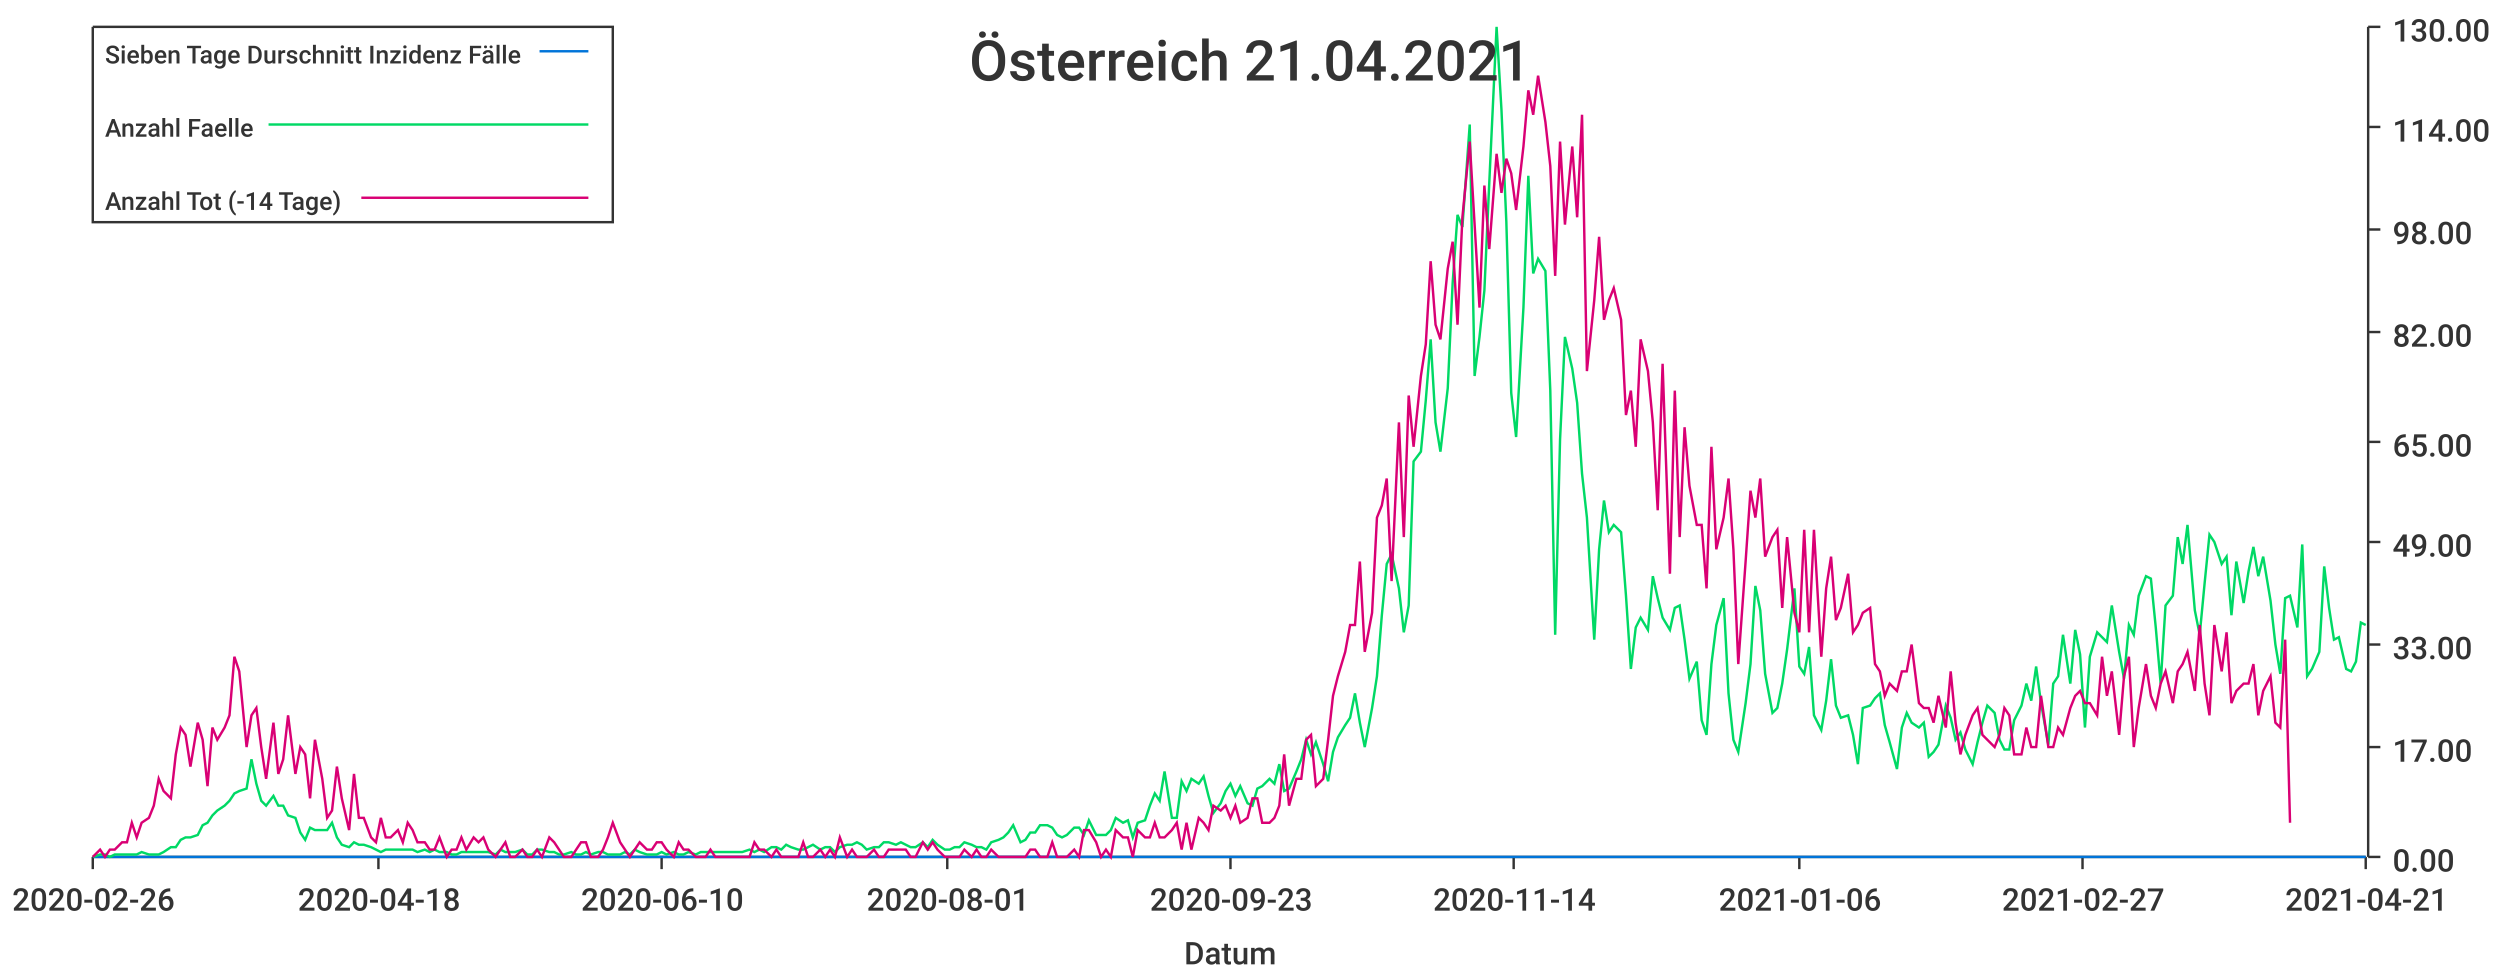
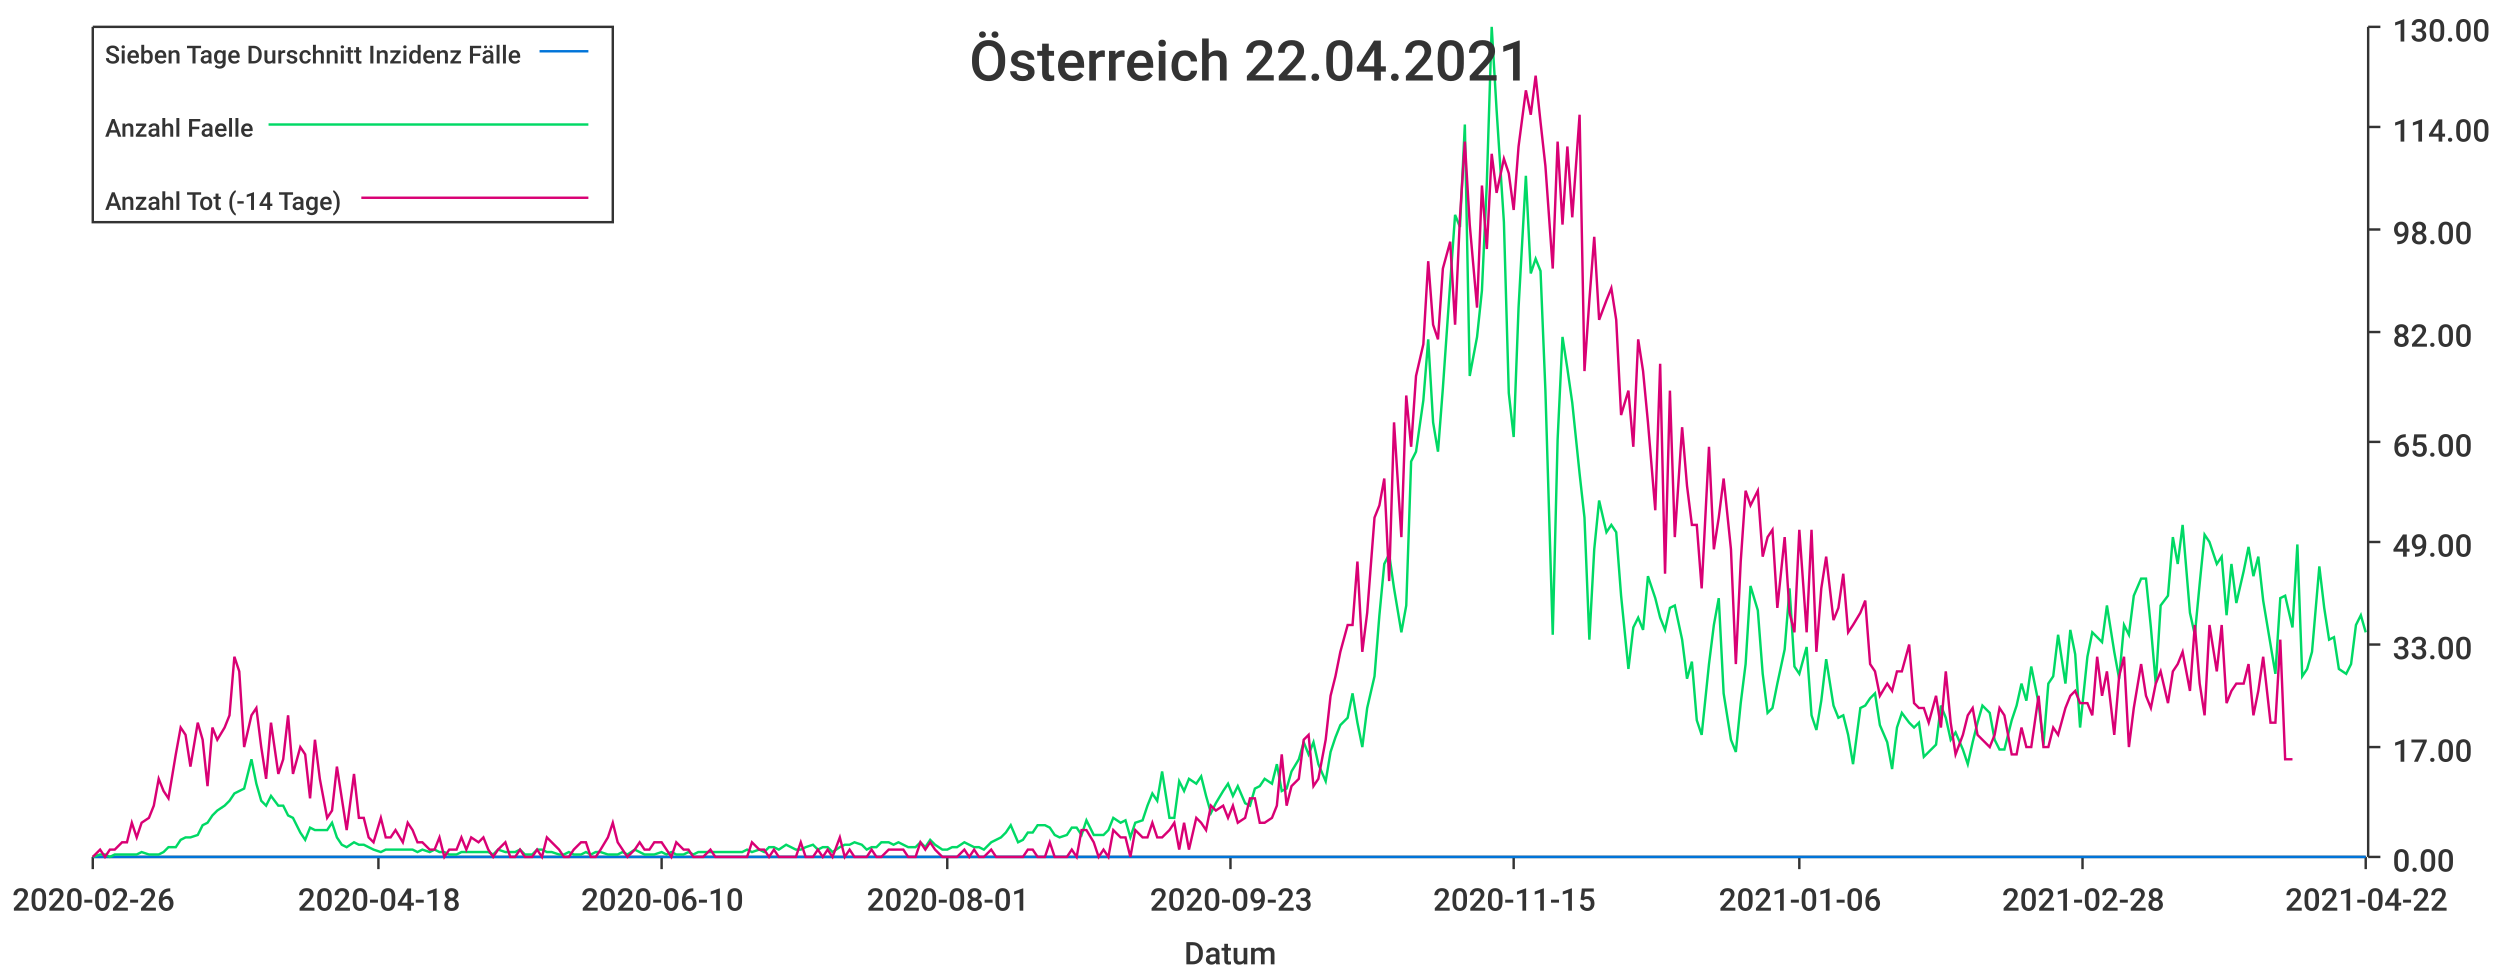
<svg xmlns="http://www.w3.org/2000/svg" width="1024" height="400">\n<path d="M 0 0 L 1024 0 L 1024 400 L 0 400 L 0 0" style="stroke-width:0;stroke:rgba(255,255,255,1.0);fill:rgba(255,255,255,1.0)" />
  <path d="M 38 11 L 969 11 L 969 351 L 38 351 L 38 11" style="stroke-width:0;stroke:rgba(255,255,255,1.0);fill:rgba(255,255,255,1.0)" />
  <path d="M 38 351 L 969 351" style="stroke-width:1;stroke:rgba(51,51,51,1.0);fill:none" />
  <path d="M 38 351 L 38 356" style="stroke-width:1;stroke:rgba(51,51,51,1.0);fill:none" />
  <text x="5" y="373" style="stroke-width:0;stroke:none;fill:rgba(51,51,51,1.0);font-size:12.8px;font-family:'Roboto Medium',sans-serif">2020-02-26</text>
  <path d="M 155 351 L 155 356" style="stroke-width:1;stroke:rgba(51,51,51,1.0);fill:none" />
  <text x="122" y="373" style="stroke-width:0;stroke:none;fill:rgba(51,51,51,1.0);font-size:12.8px;font-family:'Roboto Medium',sans-serif">2020-04-18</text>
  <path d="M 271 351 L 271 356" style="stroke-width:1;stroke:rgba(51,51,51,1.0);fill:none" />
  <text x="238" y="373" style="stroke-width:0;stroke:none;fill:rgba(51,51,51,1.0);font-size:12.8px;font-family:'Roboto Medium',sans-serif">2020-06-10</text>
  <path d="M 388 351 L 388 356" style="stroke-width:1;stroke:rgba(51,51,51,1.0);fill:none" />
  <text x="355" y="373" style="stroke-width:0;stroke:none;fill:rgba(51,51,51,1.0);font-size:12.8px;font-family:'Roboto Medium',sans-serif">2020-08-01</text>
  <path d="M 504 351 L 504 356" style="stroke-width:1;stroke:rgba(51,51,51,1.0);fill:none" />
  <text x="471" y="373" style="stroke-width:0;stroke:none;fill:rgba(51,51,51,1.0);font-size:12.8px;font-family:'Roboto Medium',sans-serif">2020-09-23</text>
  <path d="M 620 351 L 620 356" style="stroke-width:1;stroke:rgba(51,51,51,1.0);fill:none" />
-   <text x="587" y="373" style="stroke-width:0;stroke:none;fill:rgba(51,51,51,1.0);font-size:12.8px;font-family:'Roboto Medium',sans-serif">2020-11-14</text>
+   <text x="587" y="373" style="stroke-width:0;stroke:none;fill:rgba(51,51,51,1.0);font-size:12.8px;font-family:'Roboto Medium',sans-serif">2020-11-15</text>
  <path d="M 737 351 L 737 356" style="stroke-width:1;stroke:rgba(51,51,51,1.0);fill:none" />
  <text x="704" y="373" style="stroke-width:0;stroke:none;fill:rgba(51,51,51,1.0);font-size:12.8px;font-family:'Roboto Medium',sans-serif">2021-01-06</text>
  <path d="M 853 351 L 853 356" style="stroke-width:1;stroke:rgba(51,51,51,1.0);fill:none" />
-   <text x="820" y="373" style="stroke-width:0;stroke:none;fill:rgba(51,51,51,1.0);font-size:12.8px;font-family:'Roboto Medium',sans-serif">2021-02-27</text>
+   <text x="820" y="373" style="stroke-width:0;stroke:none;fill:rgba(51,51,51,1.0);font-size:12.8px;font-family:'Roboto Medium',sans-serif">2021-02-28</text>
  <path d="M 969 351 L 969 356" style="stroke-width:1;stroke:rgba(51,51,51,1.0);fill:none" />
-   <text x="936" y="373" style="stroke-width:0;stroke:none;fill:rgba(51,51,51,1.0);font-size:12.8px;font-family:'Roboto Medium',sans-serif">2021-04-21</text>
+   <text x="936" y="373" style="stroke-width:0;stroke:none;fill:rgba(51,51,51,1.0);font-size:12.8px;font-family:'Roboto Medium',sans-serif">2021-04-22</text>
  <text x="485" y="395" style="stroke-width:0;stroke:none;fill:rgba(51,51,51,1.0);font-size:12.8px;font-family:'Roboto Medium',sans-serif">Datum</text>
  <path d="M 970 351 L 970 11" style="stroke-width:1;stroke:rgba(51,51,51,1.0);fill:none" />
  <path d="M 970 351 L 975 351" style="stroke-width:1;stroke:rgba(51,51,51,1.0);fill:none" />
  <text x="980" y="357" style="stroke-width:0;stroke:none;fill:rgba(51,51,51,1.0);font-size:12.8px;font-family:'Roboto Medium',sans-serif">0.00</text>
  <path d="M 970 306 L 975 306" style="stroke-width:1;stroke:rgba(51,51,51,1.0);fill:none" />
  <text x="980" y="312" style="stroke-width:0;stroke:none;fill:rgba(51,51,51,1.0);font-size:12.8px;font-family:'Roboto Medium',sans-serif">17.00</text>
  <path d="M 970 264 L 975 264" style="stroke-width:1;stroke:rgba(51,51,51,1.0);fill:none" />
  <text x="980" y="270" style="stroke-width:0;stroke:none;fill:rgba(51,51,51,1.0);font-size:12.8px;font-family:'Roboto Medium',sans-serif">33.00</text>
  <path d="M 970 222 L 975 222" style="stroke-width:1;stroke:rgba(51,51,51,1.0);fill:none" />
  <text x="980" y="228" style="stroke-width:0;stroke:none;fill:rgba(51,51,51,1.0);font-size:12.8px;font-family:'Roboto Medium',sans-serif">49.00</text>
  <path d="M 970 181 L 975 181" style="stroke-width:1;stroke:rgba(51,51,51,1.0);fill:none" />
  <text x="980" y="187" style="stroke-width:0;stroke:none;fill:rgba(51,51,51,1.0);font-size:12.8px;font-family:'Roboto Medium',sans-serif">65.00</text>
  <path d="M 970 136 L 975 136" style="stroke-width:1;stroke:rgba(51,51,51,1.0);fill:none" />
  <text x="980" y="142" style="stroke-width:0;stroke:none;fill:rgba(51,51,51,1.0);font-size:12.8px;font-family:'Roboto Medium',sans-serif">82.00</text>
  <path d="M 970 94 L 975 94" style="stroke-width:1;stroke:rgba(51,51,51,1.0);fill:none" />
  <text x="980" y="100" style="stroke-width:0;stroke:none;fill:rgba(51,51,51,1.0);font-size:12.8px;font-family:'Roboto Medium',sans-serif">98.00</text>
  <path d="M 970 52 L 975 52" style="stroke-width:1;stroke:rgba(51,51,51,1.0);fill:none" />
  <text x="980" y="58" style="stroke-width:0;stroke:none;fill:rgba(51,51,51,1.0);font-size:12.8px;font-family:'Roboto Medium',sans-serif">114.00</text>
  <path d="M 970 11 L 975 11" style="stroke-width:1;stroke:rgba(51,51,51,1.0);fill:none" />
  <text x="980" y="17" style="stroke-width:0;stroke:none;fill:rgba(51,51,51,1.0);font-size:12.8px;font-family:'Roboto Medium',sans-serif">130.00</text>
-   <path d="M 38 351 L 41 351 L 43 351 L 45 351 L 47 351 L 50 351 L 52 351 L 54 351 L 56 351 L 58 351 L 61 351 L 63 351 L 65 351 L 67 351 L 70 351 L 72 351 L 74 351 L 76 351 L 78 351 L 81 351 L 83 351 L 85 351 L 87 351 L 89 351 L 92 351 L 94 351 L 96 351 L 98 351 L 101 351 L 103 351 L 105 351 L 107 351 L 109 351 L 112 351 L 114 351 L 116 351 L 118 351 L 121 351 L 123 351 L 125 351 L 127 351 L 129 351 L 132 351 L 134 351 L 136 351 L 138 351 L 140 351 L 143 351 L 145 351 L 147 351 L 149 351 L 152 351 L 154 351 L 156 351 L 158 351 L 160 351 L 163 351 L 165 351 L 167 351 L 169 351 L 171 351 L 174 351 L 176 351 L 178 351 L 180 351 L 183 351 L 185 351 L 187 351 L 189 351 L 191 351 L 194 351 L 196 351 L 198 351 L 200 351 L 203 351 L 205 351 L 207 351 L 209 351 L 211 351 L 214 351 L 216 351 L 218 351 L 220 351 L 222 351 L 225 351 L 227 351 L 229 351 L 231 351 L 234 351 L 236 351 L 238 351 L 240 351 L 242 351 L 245 351 L 247 351 L 249 351 L 251 351 L 254 351 L 256 351 L 258 351 L 260 351 L 262 351 L 265 351 L 267 351 L 269 351 L 271 351 L 273 351 L 276 351 L 278 351 L 280 351 L 282 351 L 285 351 L 287 351 L 289 351 L 291 351 L 293 351 L 296 351 L 298 351 L 300 351 L 302 351 L 304 351 L 307 351 L 309 351 L 311 351 L 313 351 L 316 351 L 318 351 L 320 351 L 322 351 L 324 351 L 327 351 L 329 351 L 331 351 L 333 351 L 336 351 L 338 351 L 340 351 L 342 351 L 344 351 L 347 351 L 349 351 L 351 351 L 353 351 L 355 351 L 358 351 L 360 351 L 362 351 L 364 351 L 367 351 L 369 351 L 371 351 L 373 351 L 375 351 L 378 351 L 380 351 L 382 351 L 384 351 L 387 351 L 389 351 L 391 351 L 393 351 L 395 351 L 398 351 L 400 351 L 402 351 L 404 351 L 406 351 L 409 351 L 411 351 L 413 351 L 415 351 L 418 351 L 420 351 L 422 351 L 424 351 L 426 351 L 429 351 L 431 351 L 433 351 L 435 351 L 437 351 L 440 351 L 442 351 L 444 351 L 446 351 L 449 351 L 451 351 L 453 351 L 455 351 L 457 351 L 460 351 L 462 351 L 464 351 L 466 351 L 469 351 L 471 351 L 473 351 L 475 351 L 477 351 L 480 351 L 482 351 L 484 351 L 486 351 L 488 351 L 491 351 L 493 351 L 495 351 L 497 351 L 500 351 L 502 351 L 504 351 L 506 351 L 508 351 L 511 351 L 513 351 L 515 351 L 517 351 L 520 351 L 522 351 L 524 351 L 526 351 L 528 351 L 531 351 L 533 351 L 535 351 L 537 351 L 539 351 L 542 351 L 544 351 L 546 351 L 548 351 L 551 351 L 553 351 L 555 351 L 557 351 L 559 351 L 562 351 L 564 351 L 566 351 L 568 351 L 570 351 L 573 351 L 575 351 L 577 351 L 579 351 L 582 351 L 584 351 L 586 351 L 588 351 L 590 351 L 593 351 L 595 351 L 597 351 L 599 351 L 602 351 L 604 351 L 606 351 L 608 351 L 610 351 L 613 351 L 615 351 L 617 351 L 619 351 L 621 351 L 624 351 L 626 351 L 628 351 L 630 351 L 633 351 L 635 351 L 637 351 L 639 351 L 641 351 L 644 351 L 646 351 L 648 351 L 650 351 L 653 351 L 655 351 L 657 351 L 659 351 L 661 351 L 664 351 L 666 351 L 668 351 L 670 351 L 672 351 L 675 351 L 677 351 L 679 351 L 681 351 L 684 351 L 686 351 L 688 351 L 690 351 L 692 351 L 695 351 L 697 351 L 699 351 L 701 351 L 703 351 L 706 351 L 708 351 L 710 351 L 712 351 L 715 351 L 717 351 L 719 351 L 721 351 L 723 351 L 726 351 L 728 351 L 730 351 L 732 351 L 735 351 L 737 351 L 739 351 L 741 351 L 743 351 L 746 351 L 748 351 L 750 351 L 752 351 L 754 351 L 757 351 L 759 351 L 761 351 L 763 351 L 766 351 L 768 351 L 770 351 L 772 351 L 774 351 L 777 351 L 779 351 L 781 351 L 783 351 L 786 351 L 788 351 L 790 351 L 792 351 L 794 351 L 797 351 L 799 351 L 801 351 L 803 351 L 805 351 L 808 351 L 810 351 L 812 351 L 814 351 L 817 351 L 819 351 L 821 351 L 823 351 L 825 351 L 828 351 L 830 351 L 832 351 L 834 351 L 836 351 L 839 351 L 841 351 L 843 351 L 845 351 L 848 351 L 850 351 L 852 351 L 854 351 L 856 351 L 859 351 L 861 351 L 863 351 L 865 351 L 868 351 L 870 351 L 872 351 L 874 351 L 876 351 L 879 351 L 881 351 L 883 351 L 885 351 L 887 351 L 890 351 L 892 351 L 894 351 L 896 351 L 899 351 L 901 351 L 903 351 L 905 351 L 907 351 L 910 351 L 912 351 L 914 351 L 916 351 L 919 351 L 921 351 L 923 351 L 925 351 L 927 351 L 930 351 L 932 351 L 934 351 L 936 351 L 938 351 L 941 351 L 943 351 L 945 351 L 947 351 L 950 351 L 952 351 L 954 351 L 956 351 L 958 351 L 961 351 L 963 351 L 965 351 L 967 351 L 969 351" style="stroke-width:1;stroke:rgba(0,116,217,1.0);fill:none" />
-   <path d="M 38 351 L 41 350 L 43 350 L 45 351 L 47 350 L 50 350 L 52 350 L 54 350 L 56 350 L 58 349 L 61 350 L 63 350 L 65 350 L 67 349 L 70 347 L 72 347 L 74 344 L 76 343 L 78 343 L 81 342 L 83 338 L 85 337 L 87 334 L 89 332 L 92 330 L 94 328 L 96 325 L 98 324 L 101 323 L 103 311 L 105 321 L 107 328 L 109 330 L 112 326 L 114 330 L 116 330 L 118 334 L 121 335 L 123 341 L 125 344 L 127 339 L 129 340 L 132 340 L 134 340 L 136 337 L 138 343 L 140 346 L 143 347 L 145 345 L 147 346 L 149 346 L 152 347 L 154 348 L 156 349 L 158 348 L 160 348 L 163 348 L 165 348 L 167 348 L 169 348 L 171 349 L 174 348 L 176 349 L 178 348 L 180 349 L 183 349 L 185 350 L 187 350 L 189 349 L 191 349 L 194 349 L 196 349 L 198 349 L 200 349 L 203 350 L 205 348 L 207 349 L 209 349 L 211 349 L 214 348 L 216 350 L 218 350 L 220 348 L 222 348 L 225 349 L 227 349 L 229 350 L 231 350 L 234 349 L 236 350 L 238 350 L 240 349 L 242 350 L 245 349 L 247 349 L 249 350 L 251 350 L 254 350 L 256 349 L 258 350 L 260 348 L 262 349 L 265 350 L 267 350 L 269 350 L 271 349 L 273 350 L 276 349 L 278 350 L 280 350 L 282 349 L 285 350 L 287 349 L 289 349 L 291 349 L 293 349 L 296 349 L 298 349 L 300 349 L 302 349 L 304 349 L 307 348 L 309 349 L 311 348 L 313 349 L 316 347 L 318 347 L 320 348 L 322 346 L 324 347 L 327 348 L 329 348 L 331 347 L 333 346 L 336 348 L 338 347 L 340 347 L 342 349 L 344 347 L 347 346 L 349 346 L 351 345 L 353 346 L 355 348 L 358 347 L 360 347 L 362 345 L 364 345 L 367 346 L 369 345 L 371 346 L 373 347 L 375 347 L 378 345 L 380 347 L 382 344 L 384 346 L 387 348 L 389 348 L 391 347 L 393 347 L 395 345 L 398 346 L 400 347 L 402 347 L 404 348 L 406 345 L 409 344 L 411 343 L 413 341 L 415 338 L 418 345 L 420 344 L 422 341 L 424 341 L 426 338 L 429 338 L 431 339 L 433 342 L 435 343 L 437 342 L 440 339 L 442 339 L 444 342 L 446 336 L 449 342 L 451 342 L 453 342 L 455 340 L 457 335 L 460 337 L 462 336 L 464 343 L 466 337 L 469 336 L 471 330 L 473 325 L 475 328 L 477 316 L 480 335 L 482 335 L 484 320 L 486 324 L 488 319 L 491 321 L 493 318 L 495 326 L 497 333 L 500 329 L 502 324 L 504 321 L 506 326 L 508 322 L 511 329 L 513 330 L 515 323 L 517 322 L 520 319 L 522 321 L 524 313 L 526 324 L 528 323 L 531 316 L 533 311 L 535 303 L 537 309 L 539 304 L 542 313 L 544 320 L 546 308 L 548 302 L 551 297 L 553 294 L 555 284 L 557 296 L 559 306 L 562 290 L 564 277 L 566 252 L 568 231 L 570 227 L 573 241 L 575 259 L 577 248 L 579 189 L 582 185 L 584 164 L 586 139 L 588 173 L 590 185 L 593 159 L 595 116 L 597 88 L 599 93 L 602 51 L 604 154 L 606 138 L 608 119 L 610 75 L 613 11 L 615 45 L 617 91 L 619 161 L 621 179 L 624 126 L 626 72 L 628 112 L 630 106 L 633 111 L 635 160 L 637 260 L 639 180 L 641 138 L 644 151 L 646 165 L 648 194 L 650 212 L 653 262 L 655 225 L 657 205 L 659 218 L 661 215 L 664 218 L 666 244 L 668 274 L 670 257 L 672 253 L 675 258 L 677 236 L 679 245 L 681 253 L 684 258 L 686 249 L 688 248 L 690 262 L 692 278 L 695 271 L 697 295 L 699 301 L 701 272 L 703 256 L 706 245 L 708 284 L 710 303 L 712 308 L 715 288 L 717 272 L 719 240 L 721 250 L 723 276 L 726 292 L 728 290 L 730 280 L 732 266 L 735 241 L 737 273 L 739 276 L 741 265 L 743 293 L 746 299 L 748 287 L 750 270 L 752 289 L 754 294 L 757 293 L 759 301 L 761 313 L 763 290 L 766 289 L 768 286 L 770 284 L 772 297 L 774 304 L 777 315 L 779 298 L 781 292 L 783 296 L 786 298 L 788 296 L 790 310 L 792 308 L 794 305 L 797 289 L 799 294 L 801 303 L 803 300 L 805 307 L 808 313 L 810 304 L 812 296 L 814 289 L 817 292 L 819 303 L 821 307 L 823 307 L 825 295 L 828 289 L 830 280 L 832 287 L 834 273 L 836 288 L 839 305 L 841 280 L 843 277 L 845 260 L 848 280 L 850 258 L 852 268 L 854 298 L 856 269 L 859 259 L 861 261 L 863 263 L 865 248 L 868 267 L 870 278 L 872 256 L 874 260 L 876 244 L 879 236 L 881 237 L 883 257 L 885 280 L 887 248 L 890 244 L 892 220 L 894 231 L 896 215 L 899 250 L 901 260 L 903 239 L 905 219 L 907 222 L 910 231 L 912 228 L 914 252 L 916 230 L 919 247 L 921 234 L 923 224 L 925 236 L 927 228 L 930 246 L 932 264 L 934 276 L 936 245 L 938 244 L 941 257 L 943 223 L 945 277 L 947 274 L 950 267 L 952 232 L 954 249 L 956 262 L 958 261 L 961 274 L 963 275 L 965 271 L 967 255 L 969 256" style="stroke-width:1;stroke:rgba(0,217,101,1.0);fill:none" />
-   <path d="M 38 351 L 41 348 L 43 351 L 45 348 L 47 348 L 50 345 L 52 345 L 54 337 L 56 343 L 58 337 L 61 335 L 63 330 L 65 319 L 67 324 L 70 327 L 72 309 L 74 298 L 76 301 L 78 314 L 81 296 L 83 303 L 85 322 L 87 298 L 89 303 L 92 298 L 94 293 L 96 269 L 98 275 L 101 306 L 103 293 L 105 290 L 107 306 L 109 319 L 112 296 L 114 317 L 116 311 L 118 293 L 121 317 L 123 306 L 125 309 L 127 327 L 129 303 L 132 319 L 134 335 L 136 332 L 138 314 L 140 327 L 143 340 L 145 317 L 147 335 L 149 335 L 152 343 L 154 345 L 156 335 L 158 343 L 160 343 L 163 340 L 165 345 L 167 337 L 169 340 L 171 345 L 174 345 L 176 348 L 178 348 L 180 343 L 183 351 L 185 348 L 187 348 L 189 343 L 191 348 L 194 343 L 196 345 L 198 343 L 200 348 L 203 351 L 205 348 L 207 345 L 209 351 L 211 351 L 214 348 L 216 351 L 218 351 L 220 348 L 222 351 L 225 343 L 227 345 L 229 348 L 231 351 L 234 351 L 236 348 L 238 345 L 240 345 L 242 351 L 245 351 L 247 348 L 249 343 L 251 337 L 254 345 L 256 348 L 258 351 L 260 348 L 262 345 L 265 348 L 267 348 L 269 345 L 271 345 L 273 348 L 276 351 L 278 345 L 280 348 L 282 348 L 285 351 L 287 351 L 289 351 L 291 348 L 293 351 L 296 351 L 298 351 L 300 351 L 302 351 L 304 351 L 307 351 L 309 345 L 311 348 L 313 348 L 316 351 L 318 348 L 320 351 L 322 351 L 324 351 L 327 351 L 329 345 L 331 351 L 333 351 L 336 348 L 338 351 L 340 348 L 342 351 L 344 343 L 347 351 L 349 348 L 351 351 L 353 351 L 355 351 L 358 348 L 360 351 L 362 351 L 364 348 L 367 348 L 369 348 L 371 348 L 373 351 L 375 351 L 378 345 L 380 348 L 382 345 L 384 348 L 387 351 L 389 351 L 391 351 L 393 351 L 395 348 L 398 351 L 400 348 L 402 351 L 404 351 L 406 348 L 409 351 L 411 351 L 413 351 L 415 351 L 418 351 L 420 351 L 422 348 L 424 348 L 426 351 L 429 351 L 431 345 L 433 351 L 435 351 L 437 351 L 440 348 L 442 351 L 444 340 L 446 340 L 449 345 L 451 351 L 453 348 L 455 351 L 457 340 L 460 343 L 462 343 L 464 351 L 466 340 L 469 343 L 471 343 L 473 337 L 475 343 L 477 343 L 480 340 L 482 337 L 484 348 L 486 337 L 488 348 L 491 335 L 493 337 L 495 340 L 497 330 L 500 332 L 502 330 L 504 335 L 506 330 L 508 337 L 511 335 L 513 327 L 515 327 L 517 337 L 520 337 L 522 335 L 524 330 L 526 309 L 528 330 L 531 319 L 533 319 L 535 303 L 537 301 L 539 322 L 542 319 L 544 303 L 546 285 L 548 277 L 551 267 L 553 256 L 555 256 L 557 230 L 559 267 L 562 251 L 564 212 L 566 207 L 568 196 L 570 238 L 573 173 L 575 220 L 577 162 L 579 183 L 582 154 L 584 141 L 586 107 L 588 133 L 590 139 L 593 110 L 595 99 L 597 133 L 599 89 L 602 58 L 604 92 L 606 126 L 608 76 L 610 102 L 613 63 L 615 79 L 617 65 L 619 71 L 621 86 L 624 60 L 626 37 L 628 47 L 630 31 L 633 50 L 635 68 L 637 113 L 639 58 L 641 92 L 644 60 L 646 89 L 648 47 L 650 152 L 653 123 L 655 97 L 657 131 L 659 123 L 661 118 L 664 131 L 666 170 L 668 160 L 670 183 L 672 139 L 675 152 L 677 173 L 679 209 L 681 149 L 684 235 L 686 160 L 688 220 L 690 175 L 692 199 L 695 215 L 697 215 L 699 241 L 701 183 L 703 225 L 706 212 L 708 196 L 710 225 L 712 272 L 715 230 L 717 201 L 719 212 L 721 196 L 723 228 L 726 220 L 728 217 L 730 249 L 732 220 L 735 251 L 737 259 L 739 217 L 741 259 L 743 217 L 746 269 L 748 241 L 750 228 L 752 254 L 754 249 L 757 235 L 759 259 L 761 256 L 763 251 L 766 249 L 768 272 L 770 275 L 772 285 L 774 280 L 777 283 L 779 275 L 781 275 L 783 264 L 786 288 L 788 290 L 790 290 L 792 296 L 794 285 L 797 298 L 799 275 L 801 296 L 803 309 L 805 301 L 808 293 L 810 290 L 812 301 L 814 303 L 817 306 L 819 301 L 821 290 L 823 293 L 825 309 L 828 309 L 830 298 L 832 306 L 834 306 L 836 285 L 839 306 L 841 306 L 843 298 L 845 301 L 848 290 L 850 285 L 852 283 L 854 288 L 856 288 L 859 293 L 861 269 L 863 285 L 865 275 L 868 301 L 870 277 L 872 269 L 874 306 L 876 290 L 879 272 L 881 285 L 883 290 L 885 280 L 887 275 L 890 288 L 892 275 L 894 272 L 896 267 L 899 283 L 901 256 L 903 280 L 905 293 L 907 256 L 910 275 L 912 259 L 914 288 L 916 283 L 919 280 L 921 280 L 923 272 L 925 293 L 927 283 L 930 277 L 932 296 L 934 298 L 936 262 L 938 337" style="stroke-width:1;stroke:rgba(217,0,116,1.0);fill:none" />
-   <text x="397" y="33" style="stroke-width:0;stroke:none;fill:rgba(51,51,51,1.0);font-size:23.0px;font-family:'Roboto Medium',sans-serif">Österreich 21.04.2021</text>
+   <path d="M 38 351 L 41 351 L 43 351 L 45 351 L 47 351 L 50 351 L 52 351 L 54 351 L 56 351 L 58 351 L 61 351 L 63 351 L 65 351 L 67 351 L 69 351 L 72 351 L 74 351 L 76 351 L 78 351 L 81 351 L 83 351 L 85 351 L 87 351 L 89 351 L 92 351 L 94 351 L 96 351 L 98 351 L 100 351 L 103 351 L 105 351 L 107 351 L 109 351 L 111 351 L 114 351 L 116 351 L 118 351 L 120 351 L 123 351 L 125 351 L 127 351 L 129 351 L 131 351 L 134 351 L 136 351 L 138 351 L 140 351 L 142 351 L 145 351 L 147 351 L 149 351 L 151 351 L 153 351 L 156 351 L 158 351 L 160 351 L 162 351 L 165 351 L 167 351 L 169 351 L 171 351 L 173 351 L 176 351 L 178 351 L 180 351 L 182 351 L 184 351 L 187 351 L 189 351 L 191 351 L 193 351 L 196 351 L 198 351 L 200 351 L 202 351 L 204 351 L 207 351 L 209 351 L 211 351 L 213 351 L 215 351 L 218 351 L 220 351 L 222 351 L 224 351 L 226 351 L 229 351 L 231 351 L 233 351 L 235 351 L 238 351 L 240 351 L 242 351 L 244 351 L 246 351 L 249 351 L 251 351 L 253 351 L 255 351 L 257 351 L 260 351 L 262 351 L 264 351 L 266 351 L 268 351 L 271 351 L 273 351 L 275 351 L 277 351 L 280 351 L 282 351 L 284 351 L 286 351 L 288 351 L 291 351 L 293 351 L 295 351 L 297 351 L 299 351 L 302 351 L 304 351 L 306 351 L 308 351 L 311 351 L 313 351 L 315 351 L 317 351 L 319 351 L 322 351 L 324 351 L 326 351 L 328 351 L 330 351 L 333 351 L 335 351 L 337 351 L 339 351 L 341 351 L 344 351 L 346 351 L 348 351 L 350 351 L 353 351 L 355 351 L 357 351 L 359 351 L 361 351 L 364 351 L 366 351 L 368 351 L 370 351 L 372 351 L 375 351 L 377 351 L 379 351 L 381 351 L 383 351 L 386 351 L 388 351 L 390 351 L 392 351 L 395 351 L 397 351 L 399 351 L 401 351 L 403 351 L 406 351 L 408 351 L 410 351 L 412 351 L 414 351 L 417 351 L 419 351 L 421 351 L 423 351 L 425 351 L 428 351 L 430 351 L 432 351 L 434 351 L 437 351 L 439 351 L 441 351 L 443 351 L 445 351 L 448 351 L 450 351 L 452 351 L 454 351 L 456 351 L 459 351 L 461 351 L 463 351 L 465 351 L 468 351 L 470 351 L 472 351 L 474 351 L 476 351 L 479 351 L 481 351 L 483 351 L 485 351 L 487 351 L 490 351 L 492 351 L 494 351 L 496 351 L 498 351 L 501 351 L 503 351 L 505 351 L 507 351 L 510 351 L 512 351 L 514 351 L 516 351 L 518 351 L 521 351 L 523 351 L 525 351 L 527 351 L 529 351 L 532 351 L 534 351 L 536 351 L 538 351 L 540 351 L 543 351 L 545 351 L 547 351 L 549 351 L 552 351 L 554 351 L 556 351 L 558 351 L 560 351 L 563 351 L 565 351 L 567 351 L 569 351 L 571 351 L 574 351 L 576 351 L 578 351 L 580 351 L 583 351 L 585 351 L 587 351 L 589 351 L 591 351 L 594 351 L 596 351 L 598 351 L 600 351 L 602 351 L 605 351 L 607 351 L 609 351 L 611 351 L 613 351 L 616 351 L 618 351 L 620 351 L 622 351 L 625 351 L 627 351 L 629 351 L 631 351 L 633 351 L 636 351 L 638 351 L 640 351 L 642 351 L 644 351 L 647 351 L 649 351 L 651 351 L 653 351 L 655 351 L 658 351 L 660 351 L 662 351 L 664 351 L 667 351 L 669 351 L 671 351 L 673 351 L 675 351 L 678 351 L 680 351 L 682 351 L 684 351 L 686 351 L 689 351 L 691 351 L 693 351 L 695 351 L 697 351 L 700 351 L 702 351 L 704 351 L 706 351 L 709 351 L 711 351 L 713 351 L 715 351 L 717 351 L 720 351 L 722 351 L 724 351 L 726 351 L 728 351 L 731 351 L 733 351 L 735 351 L 737 351 L 740 351 L 742 351 L 744 351 L 746 351 L 748 351 L 751 351 L 753 351 L 755 351 L 757 351 L 759 351 L 762 351 L 764 351 L 766 351 L 768 351 L 770 351 L 773 351 L 775 351 L 777 351 L 779 351 L 782 351 L 784 351 L 786 351 L 788 351 L 790 351 L 793 351 L 795 351 L 797 351 L 799 351 L 801 351 L 804 351 L 806 351 L 808 351 L 810 351 L 812 351 L 815 351 L 817 351 L 819 351 L 821 351 L 824 351 L 826 351 L 828 351 L 830 351 L 832 351 L 835 351 L 837 351 L 839 351 L 841 351 L 843 351 L 846 351 L 848 351 L 850 351 L 852 351 L 855 351 L 857 351 L 859 351 L 861 351 L 863 351 L 866 351 L 868 351 L 870 351 L 872 351 L 874 351 L 877 351 L 879 351 L 881 351 L 883 351 L 885 351 L 888 351 L 890 351 L 892 351 L 894 351 L 897 351 L 899 351 L 901 351 L 903 351 L 905 351 L 908 351 L 910 351 L 912 351 L 914 351 L 916 351 L 919 351 L 921 351 L 923 351 L 925 351 L 927 351 L 930 351 L 932 351 L 934 351 L 936 351 L 939 351 L 941 351 L 943 351 L 945 351 L 947 351 L 950 351 L 952 351 L 954 351 L 956 351 L 958 351 L 961 351 L 963 351 L 965 351 L 967 351 L 969 351" style="stroke-width:1;stroke:rgba(0,116,217,1.0);fill:none" />
+   <path d="M 38 351 L 41 350 L 43 350 L 45 351 L 47 350 L 50 350 L 52 350 L 54 350 L 56 350 L 58 349 L 61 350 L 63 350 L 65 350 L 67 349 L 69 347 L 72 347 L 74 344 L 76 343 L 78 343 L 81 342 L 83 338 L 85 337 L 87 334 L 89 332 L 92 330 L 94 328 L 96 325 L 98 324 L 100 323 L 103 311 L 105 321 L 107 328 L 109 330 L 111 326 L 114 330 L 116 330 L 118 334 L 120 335 L 123 341 L 125 344 L 127 339 L 129 340 L 131 340 L 134 340 L 136 337 L 138 343 L 140 346 L 142 347 L 145 345 L 147 346 L 149 346 L 151 347 L 153 348 L 156 349 L 158 348 L 160 348 L 162 348 L 165 348 L 167 348 L 169 348 L 171 349 L 173 348 L 176 349 L 178 348 L 180 349 L 182 349 L 184 350 L 187 350 L 189 349 L 191 349 L 193 349 L 196 349 L 198 349 L 200 349 L 202 350 L 204 348 L 207 349 L 209 349 L 211 349 L 213 348 L 215 350 L 218 350 L 220 348 L 222 348 L 224 349 L 226 349 L 229 350 L 231 350 L 233 349 L 235 350 L 238 350 L 240 349 L 242 350 L 244 349 L 246 349 L 249 350 L 251 350 L 253 350 L 255 349 L 257 350 L 260 348 L 262 349 L 264 350 L 266 350 L 268 350 L 271 349 L 273 350 L 275 349 L 277 350 L 280 350 L 282 349 L 284 350 L 286 349 L 288 349 L 291 349 L 293 349 L 295 349 L 297 349 L 299 349 L 302 349 L 304 349 L 306 348 L 308 349 L 311 348 L 313 349 L 315 347 L 317 347 L 319 348 L 322 346 L 324 347 L 326 348 L 328 348 L 330 347 L 333 346 L 335 348 L 337 347 L 339 347 L 341 349 L 344 347 L 346 346 L 348 346 L 350 345 L 353 346 L 355 348 L 357 347 L 359 347 L 361 345 L 364 345 L 366 346 L 368 345 L 370 346 L 372 347 L 375 347 L 377 345 L 379 347 L 381 344 L 383 346 L 386 348 L 388 348 L 390 347 L 392 347 L 395 345 L 397 346 L 399 347 L 401 347 L 403 348 L 406 345 L 408 344 L 410 343 L 412 341 L 414 338 L 417 345 L 419 344 L 421 341 L 423 341 L 425 338 L 428 338 L 430 339 L 432 342 L 434 343 L 437 342 L 439 339 L 441 339 L 443 342 L 445 336 L 448 342 L 450 342 L 452 342 L 454 340 L 456 335 L 459 337 L 461 336 L 463 343 L 465 337 L 468 336 L 470 330 L 472 325 L 474 328 L 476 316 L 479 335 L 481 335 L 483 320 L 485 324 L 487 319 L 490 321 L 492 318 L 494 326 L 496 333 L 498 329 L 501 324 L 503 321 L 505 326 L 507 322 L 510 329 L 512 330 L 514 323 L 516 322 L 518 319 L 521 321 L 523 313 L 525 324 L 527 323 L 529 316 L 532 311 L 534 304 L 536 309 L 538 304 L 540 313 L 543 320 L 545 308 L 547 302 L 549 297 L 552 294 L 554 284 L 556 296 L 558 306 L 560 290 L 563 277 L 565 252 L 567 231 L 569 227 L 571 241 L 574 259 L 576 248 L 578 189 L 580 185 L 583 164 L 585 139 L 587 173 L 589 185 L 591 159 L 594 116 L 596 88 L 598 93 L 600 51 L 602 154 L 605 138 L 607 119 L 609 75 L 611 11 L 613 45 L 616 91 L 618 161 L 620 179 L 622 126 L 625 72 L 627 112 L 629 106 L 631 111 L 633 160 L 636 260 L 638 180 L 640 138 L 642 151 L 644 165 L 647 194 L 649 212 L 651 262 L 653 225 L 655 205 L 658 218 L 660 215 L 662 218 L 664 244 L 667 274 L 669 257 L 671 253 L 673 258 L 675 236 L 678 245 L 680 253 L 682 258 L 684 249 L 686 248 L 689 262 L 691 278 L 693 271 L 695 295 L 697 301 L 700 272 L 702 256 L 704 245 L 706 284 L 709 303 L 711 308 L 713 288 L 715 272 L 717 240 L 720 250 L 722 276 L 724 292 L 726 290 L 728 280 L 731 266 L 733 241 L 735 273 L 737 276 L 740 265 L 742 293 L 744 299 L 746 287 L 748 270 L 751 289 L 753 294 L 755 293 L 757 301 L 759 313 L 762 290 L 764 289 L 766 286 L 768 284 L 770 297 L 773 304 L 775 315 L 777 298 L 779 292 L 782 296 L 784 298 L 786 296 L 788 310 L 790 308 L 793 305 L 795 289 L 797 294 L 799 303 L 801 300 L 804 307 L 806 313 L 808 304 L 810 296 L 812 289 L 815 292 L 817 303 L 819 307 L 821 307 L 824 295 L 826 289 L 828 280 L 830 287 L 832 273 L 835 288 L 837 305 L 839 280 L 841 277 L 843 260 L 846 280 L 848 258 L 850 268 L 852 298 L 855 269 L 857 259 L 859 261 L 861 263 L 863 248 L 866 267 L 868 278 L 870 256 L 872 260 L 874 244 L 877 237 L 879 237 L 881 257 L 883 280 L 885 248 L 888 244 L 890 220 L 892 231 L 894 215 L 897 251 L 899 260 L 901 239 L 903 219 L 905 222 L 908 231 L 910 228 L 912 252 L 914 231 L 916 247 L 919 234 L 921 224 L 923 236 L 925 228 L 927 246 L 930 264 L 932 276 L 934 245 L 936 244 L 939 257 L 941 223 L 943 277 L 945 274 L 947 267 L 950 232 L 952 249 L 954 262 L 956 261 L 958 274 L 961 276 L 963 272 L 965 256 L 967 252 L 969 259" style="stroke-width:1;stroke:rgba(0,217,101,1.0);fill:none" />
+   <path d="M 38 351 L 41 348 L 43 351 L 45 348 L 47 348 L 50 345 L 52 345 L 54 337 L 56 343 L 58 337 L 61 335 L 63 330 L 65 319 L 67 324 L 69 327 L 72 309 L 74 298 L 76 301 L 78 314 L 81 296 L 83 303 L 85 322 L 87 298 L 89 303 L 92 298 L 94 293 L 96 269 L 98 275 L 100 306 L 103 293 L 105 290 L 107 306 L 109 319 L 111 296 L 114 317 L 116 311 L 118 293 L 120 317 L 123 306 L 125 309 L 127 327 L 129 303 L 131 319 L 134 335 L 136 332 L 138 314 L 140 327 L 142 340 L 145 317 L 147 335 L 149 335 L 151 343 L 153 345 L 156 335 L 158 343 L 160 343 L 162 340 L 165 345 L 167 337 L 169 340 L 171 345 L 173 345 L 176 348 L 178 348 L 180 343 L 182 351 L 184 348 L 187 348 L 189 343 L 191 348 L 193 343 L 196 345 L 198 343 L 200 348 L 202 351 L 204 348 L 207 345 L 209 351 L 211 351 L 213 348 L 215 351 L 218 351 L 220 348 L 222 351 L 224 343 L 226 345 L 229 348 L 231 351 L 233 351 L 235 348 L 238 345 L 240 345 L 242 351 L 244 351 L 246 348 L 249 343 L 251 337 L 253 345 L 255 348 L 257 351 L 260 348 L 262 345 L 264 348 L 266 348 L 268 345 L 271 345 L 273 348 L 275 351 L 277 345 L 280 348 L 282 348 L 284 351 L 286 351 L 288 351 L 291 348 L 293 351 L 295 351 L 297 351 L 299 351 L 302 351 L 304 351 L 306 351 L 308 345 L 311 348 L 313 348 L 315 351 L 317 348 L 319 351 L 322 351 L 324 351 L 326 351 L 328 345 L 330 351 L 333 351 L 335 348 L 337 351 L 339 348 L 341 351 L 344 343 L 346 351 L 348 348 L 350 351 L 353 351 L 355 351 L 357 348 L 359 351 L 361 351 L 364 348 L 366 348 L 368 348 L 370 348 L 372 351 L 375 351 L 377 345 L 379 348 L 381 345 L 383 348 L 386 351 L 388 351 L 390 351 L 392 351 L 395 348 L 397 351 L 399 348 L 401 351 L 403 351 L 406 348 L 408 351 L 410 351 L 412 351 L 414 351 L 417 351 L 419 351 L 421 348 L 423 348 L 425 351 L 428 351 L 430 345 L 432 351 L 434 351 L 437 351 L 439 348 L 441 351 L 443 340 L 445 340 L 448 345 L 450 351 L 452 348 L 454 351 L 456 340 L 459 343 L 461 343 L 463 351 L 465 340 L 468 343 L 470 343 L 472 337 L 474 343 L 476 343 L 479 340 L 481 337 L 483 348 L 485 337 L 487 348 L 490 335 L 492 337 L 494 340 L 496 330 L 498 332 L 501 330 L 503 335 L 505 330 L 507 337 L 510 335 L 512 327 L 514 327 L 516 337 L 518 337 L 521 335 L 523 330 L 525 309 L 527 330 L 529 322 L 532 319 L 534 303 L 536 301 L 538 322 L 540 319 L 543 303 L 545 285 L 547 277 L 549 267 L 552 256 L 554 256 L 556 230 L 558 267 L 560 251 L 563 212 L 565 207 L 567 196 L 569 238 L 571 173 L 574 220 L 576 162 L 578 183 L 580 154 L 583 141 L 585 107 L 587 133 L 589 139 L 591 110 L 594 99 L 596 133 L 598 89 L 600 58 L 602 92 L 605 126 L 607 76 L 609 102 L 611 63 L 613 79 L 616 65 L 618 71 L 620 86 L 622 60 L 625 37 L 627 47 L 629 31 L 631 50 L 633 68 L 636 110 L 638 58 L 640 92 L 642 60 L 644 89 L 647 47 L 649 152 L 651 123 L 653 97 L 655 131 L 658 123 L 660 118 L 662 131 L 664 170 L 667 160 L 669 183 L 671 139 L 673 152 L 675 173 L 678 209 L 680 149 L 682 235 L 684 160 L 686 220 L 689 175 L 691 199 L 693 215 L 695 215 L 697 241 L 700 183 L 702 225 L 704 212 L 706 196 L 709 225 L 711 272 L 713 230 L 715 201 L 717 207 L 720 201 L 722 228 L 724 220 L 726 217 L 728 249 L 731 220 L 733 251 L 735 259 L 737 217 L 740 259 L 742 217 L 744 267 L 746 241 L 748 228 L 751 254 L 753 249 L 755 235 L 757 259 L 759 256 L 762 251 L 764 246 L 766 272 L 768 275 L 770 285 L 773 280 L 775 283 L 777 275 L 779 275 L 782 264 L 784 288 L 786 290 L 788 290 L 790 296 L 793 285 L 795 298 L 797 275 L 799 296 L 801 309 L 804 301 L 806 293 L 808 290 L 810 301 L 812 303 L 815 306 L 817 301 L 819 290 L 821 293 L 824 309 L 826 309 L 828 298 L 830 306 L 832 306 L 835 285 L 837 306 L 839 306 L 841 298 L 843 301 L 846 290 L 848 285 L 850 283 L 852 288 L 855 288 L 857 293 L 859 269 L 861 285 L 863 275 L 866 301 L 868 277 L 870 269 L 872 306 L 874 290 L 877 272 L 879 285 L 881 290 L 883 280 L 885 275 L 888 288 L 890 275 L 892 272 L 894 267 L 897 283 L 899 256 L 901 280 L 903 293 L 905 256 L 908 275 L 910 256 L 912 288 L 914 283 L 916 280 L 919 280 L 921 272 L 923 293 L 925 283 L 927 269 L 930 296 L 932 296 L 934 262 L 936 311 L 939 311" style="stroke-width:1;stroke:rgba(217,0,116,1.0);fill:none" />
+   <text x="397" y="33" style="stroke-width:0;stroke:none;fill:rgba(51,51,51,1.0);font-size:23.0px;font-family:'Roboto Medium',sans-serif">Österreich 22.04.2021</text>
  <path d="M 38 11 L 251 11 L 251 91 L 38 91 L 38 11" style="stroke-width:1;stroke:rgba(51,51,51,1.0);fill:rgba(255,255,255,1.0)" />
  <text x="43" y="26" style="stroke-width:0;stroke:none;fill:rgba(51,51,51,1.0);font-size:10.2px;font-family:'Roboto Medium',sans-serif">Sieben Tage Durschnitt Inzidenz Fälle</text>
  <path d="M 221 21 L 241 21" style="stroke-width:1;stroke:rgba(0,116,217,1.0);fill:none" />
  <text x="43" y="56" style="stroke-width:0;stroke:none;fill:rgba(51,51,51,1.0);font-size:10.2px;font-family:'Roboto Medium',sans-serif">Anzahl Faelle</text>
  <path d="M 110 51 L 241 51" style="stroke-width:1;stroke:rgba(0,217,101,1.0);fill:none" />
  <text x="43" y="86" style="stroke-width:0;stroke:none;fill:rgba(51,51,51,1.0);font-size:10.2px;font-family:'Roboto Medium',sans-serif">Anzahl Tot (-14 Tage)</text>
  <path d="M 148 81 L 241 81" style="stroke-width:1;stroke:rgba(217,0,116,1.0);fill:none" />
</svg>
